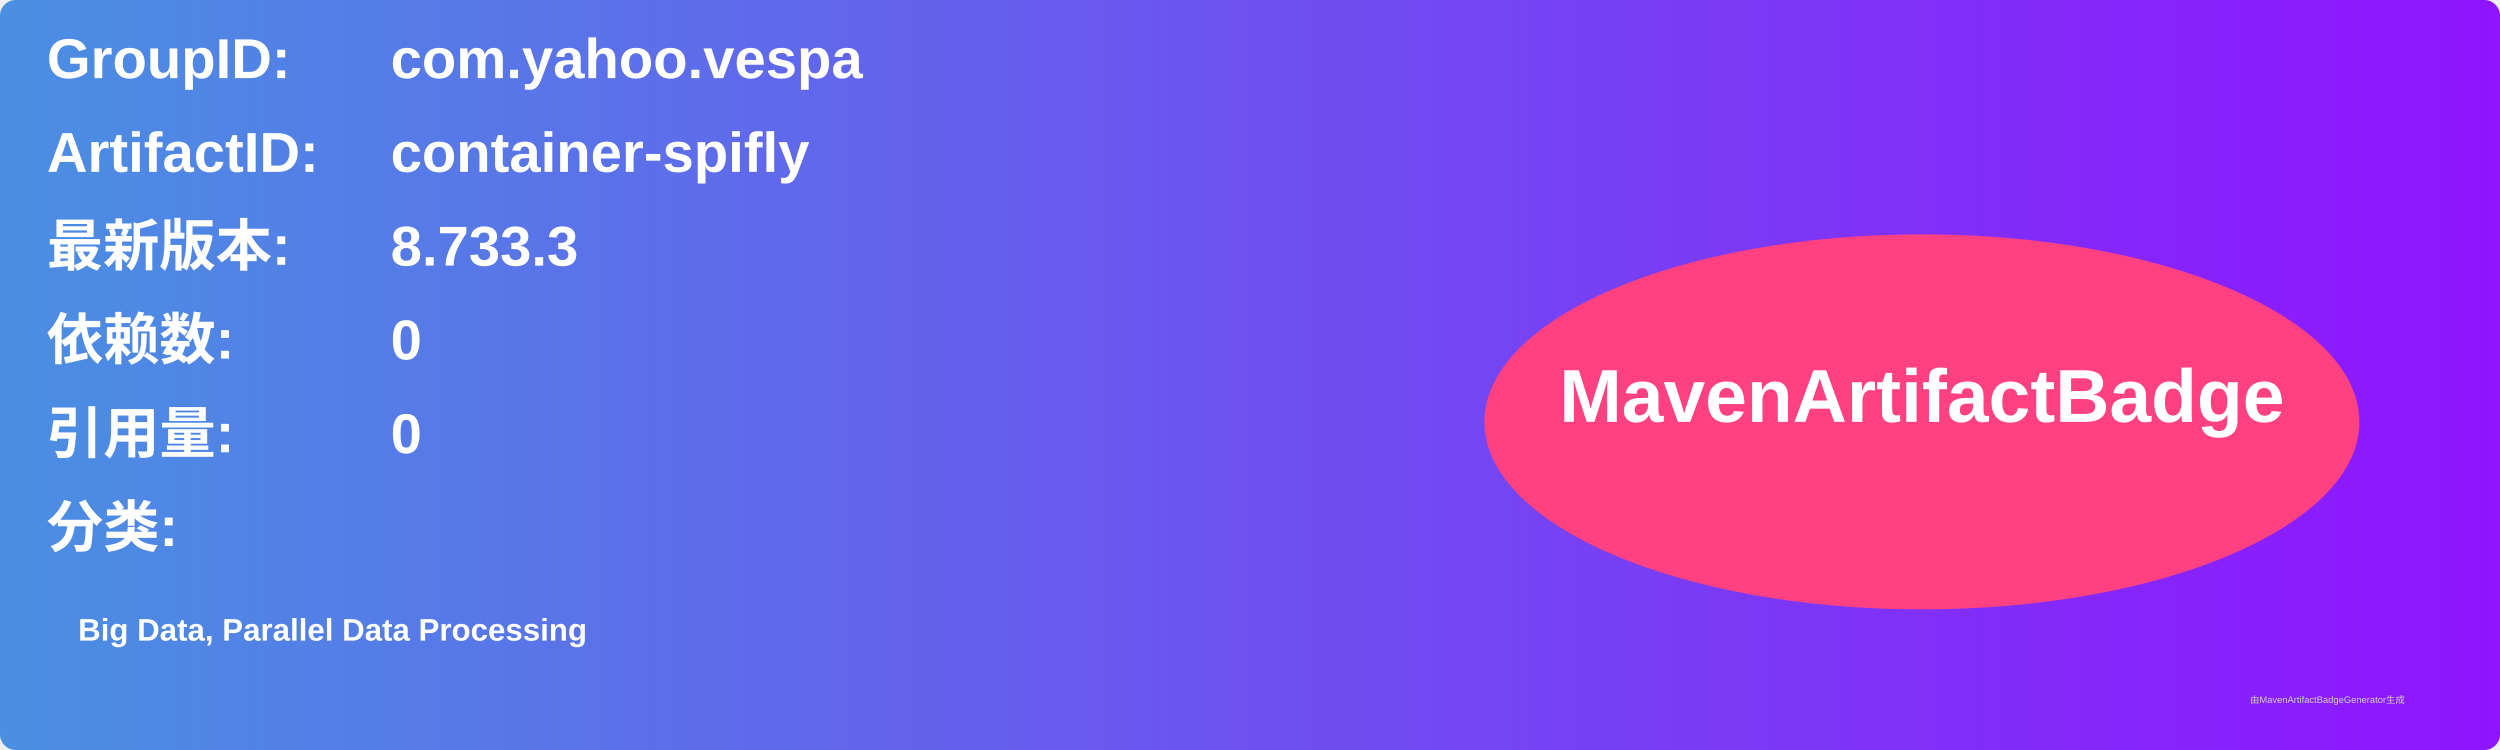
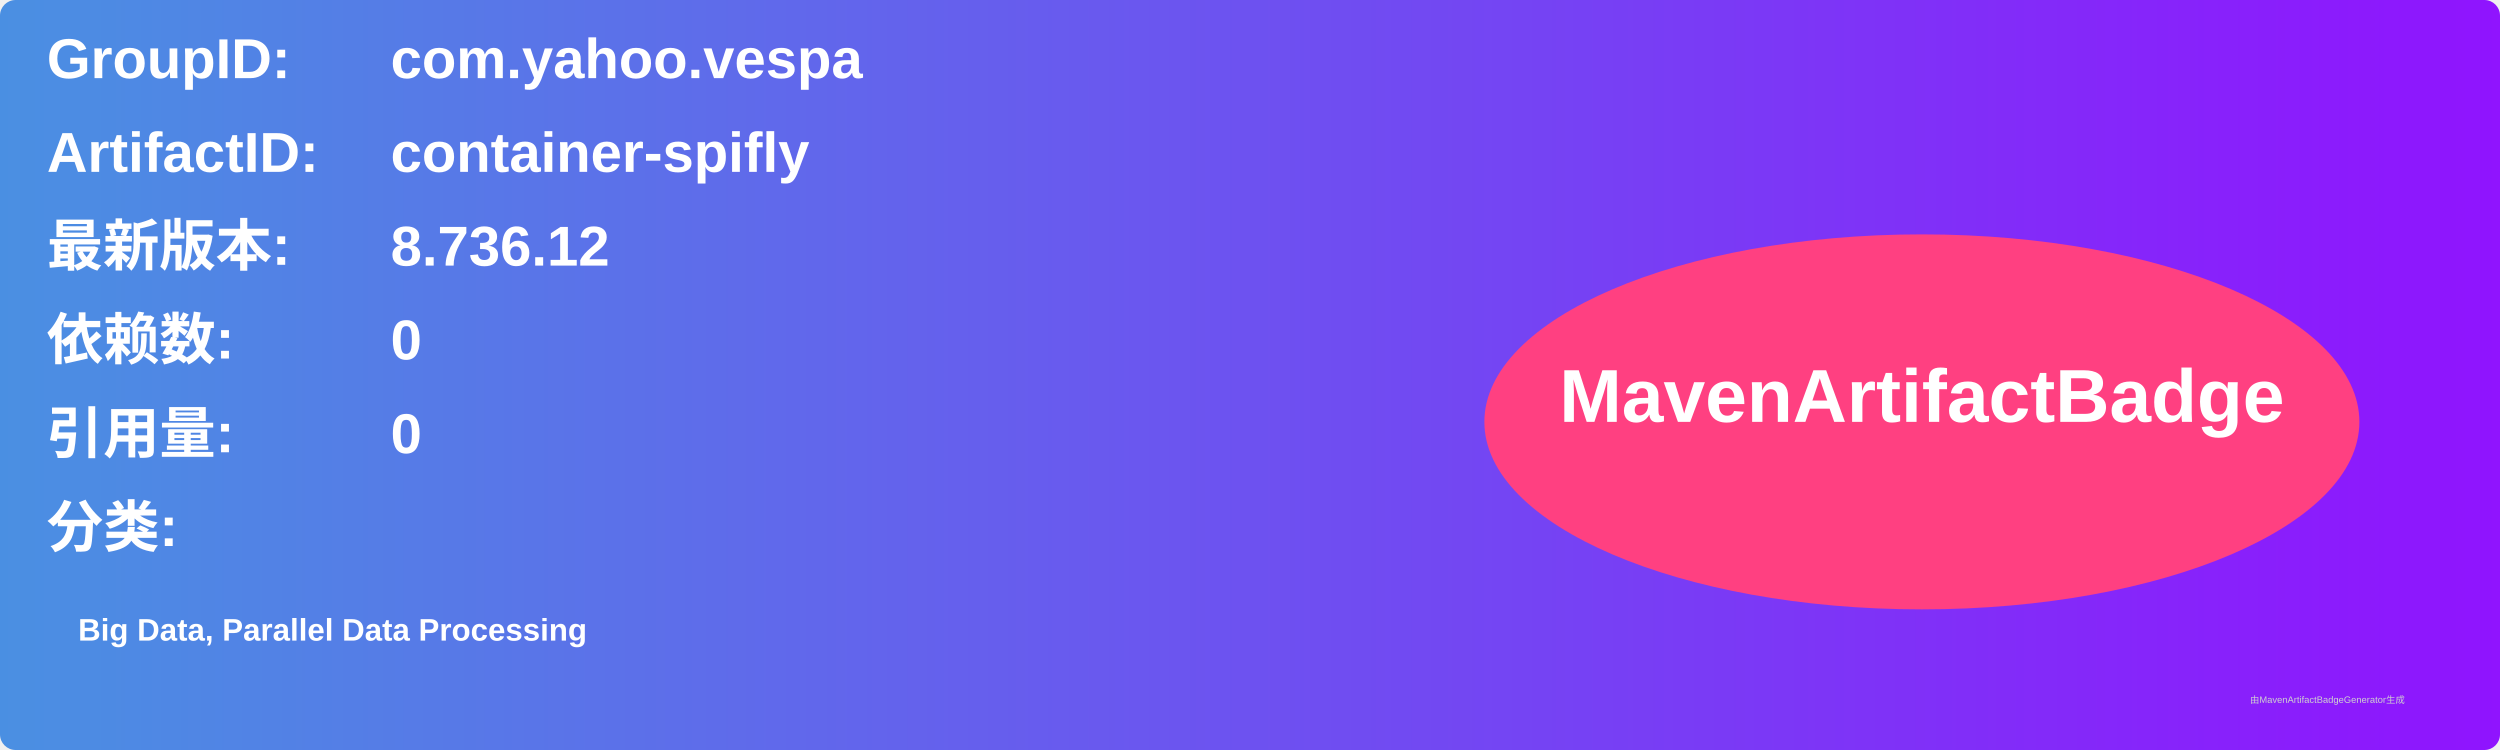
<svg xmlns="http://www.w3.org/2000/svg" width="800" height="240" viewBox="0 0 800 240">
  <linearGradient id="grad" x1="0%" y1="0%" x2="100%" y2="0%">
    <stop offset="0%" stop-color="#4a90e2" />
    <stop offset="100%" stop-color="#9013fe" />
  </linearGradient>
  <rect width="100%" height="100%" rx="5" ry="5" fill="url(#grad)" />
  <g transform="translate(15, 15)">
    <text x="0" y="10" font-family="Arial" font-size="18" fill="white" font-weight="bold" width="260">GroupID:</text>
    <text x="110" y="10" font-family="Arial" font-size="18" fill="white" font-weight="bold" width="460">com.yahoo.vespa</text>
    <text x="0" y="40" font-family="Arial" font-size="18" fill="white" font-weight="bold" width="260">ArtifactID:</text>
    <text x="110" y="40" font-family="Arial" font-size="18" fill="white" font-weight="bold" width="460">container-spifly</text>
    <text x="0" y="70" font-family="Arial" font-size="18" fill="white" font-weight="bold">最新版本:</text>
    <text x="110" y="70" font-family="Arial" font-size="18" fill="white" font-weight="bold">
-       <tspan font-weight="bold">8.733.3</tspan>
+       <tspan font-weight="bold">8.736.12</tspan>
    </text>
    <text x="0" y="100" font-family="Arial" font-size="18" fill="white" font-weight="bold">依赖数: </text>
    <text x="110" y="100" font-family="Arial" font-size="18" fill="white">
      <tspan font-weight="bold">0</tspan>
    </text>
    <text x="0" y="130" font-family="Arial" font-size="18" fill="white" font-weight="bold">引用量: </text>
    <text x="110" y="130" font-family="Arial" font-size="18" fill="white">
      <tspan font-weight="bold">0</tspan>
    </text>
    <text x="0" y="160" font-family="Arial" font-size="18" fill="white" font-weight="bold">分类:</text>
    <text x="10" y="190" font-family="Arial" font-size="10" fill="white">
      <tspan font-weight="bold">Big Data, Parallel Data Processing</tspan>
    </text>
    <ellipse cx="600" cy="120" rx="140" ry="60" fill="#ff4081" />
    <text x="600" y="120" text-anchor="middle" font-family="Arial" font-size="24" fill="white" font-weight="bold">MavenArtifactBadge</text>
  </g>
  <text x="720" y="225" font-family="Arial" font-size="3" fill="#d0d0d0">由MavenArtifactBadgeGenerator生成</text>
</svg>
